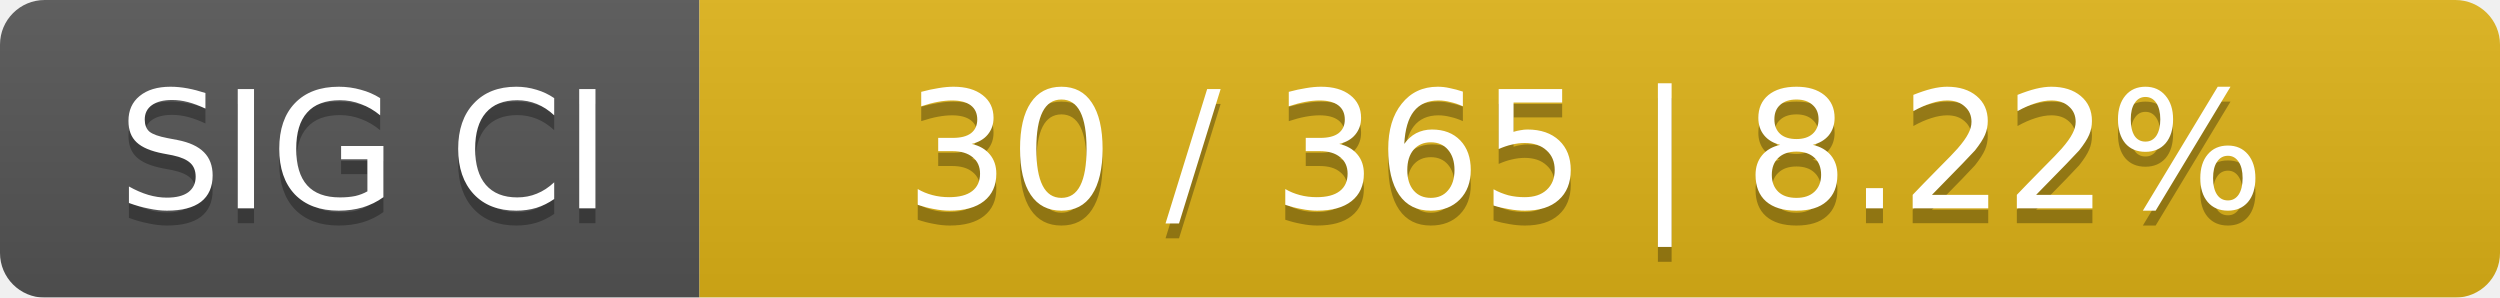
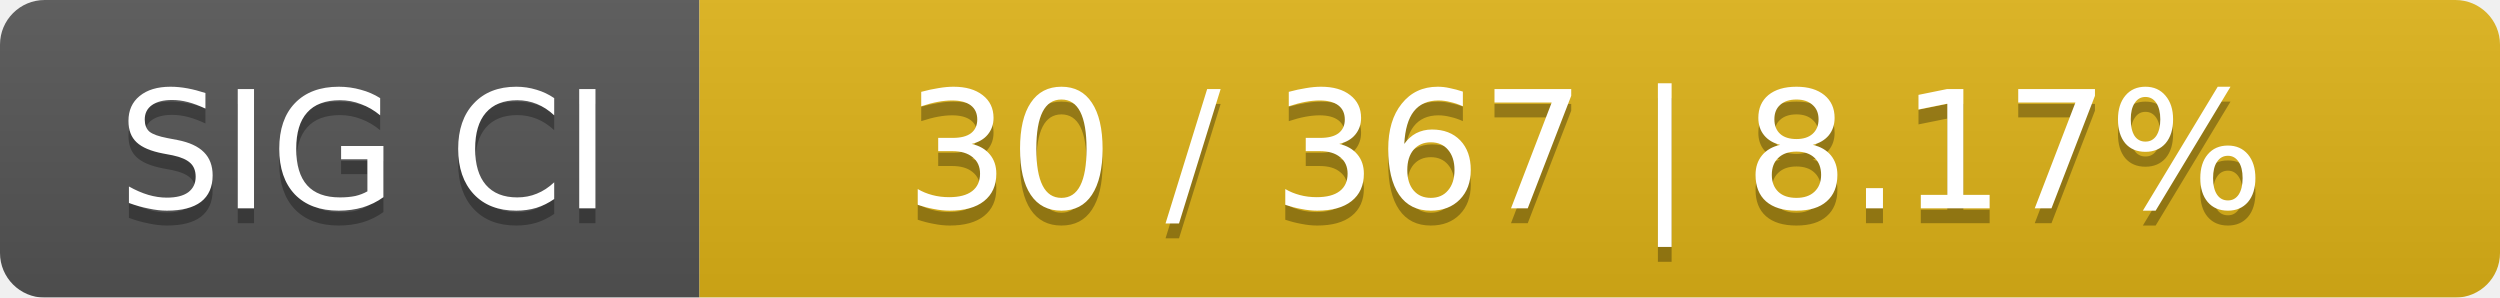
<svg xmlns="http://www.w3.org/2000/svg" width="168" height="20">
  <linearGradient id="smooth" x2="0" y2="100%">
    <stop offset="0" stop-color="#bbb" stop-opacity=".1" />
    <stop offset="1" stop-opacity=".1" />
  </linearGradient>
  <mask id="round">
    <rect width="168" height="20" rx="3" fill="#fff" />
  </mask>
  <g mask="url(#round)">
    <rect width="47" height="20" fill="#555" />
    <rect x="47" width="121" height="20" fill="#dfb317" />
    <rect width="168" height="20" fill="url(#smooth)" />
  </g>
  <g fill="#fff" text-anchor="middle" font-family="DejaVu Sans,Verdana,Geneva,sans-serif" font-size="11">
    <text x="24.5" y="15" fill="#010101" fill-opacity=".3">SIG CI</text>
    <text x="24.5" y="14">SIG CI</text>
-     <text x="106.5" y="15" fill="#010101" fill-opacity=".3">30 / 365    |    8.22%</text>
-     <text x="106.5" y="14">30 / 365    |    8.22%</text>
+     <text x="106.5" y="15" fill="#010101" fill-opacity=".3">30 / 367    |    8.17%</text>
+     <text x="106.5" y="14">30 / 367    |    8.17%</text>
  </g>
</svg>
